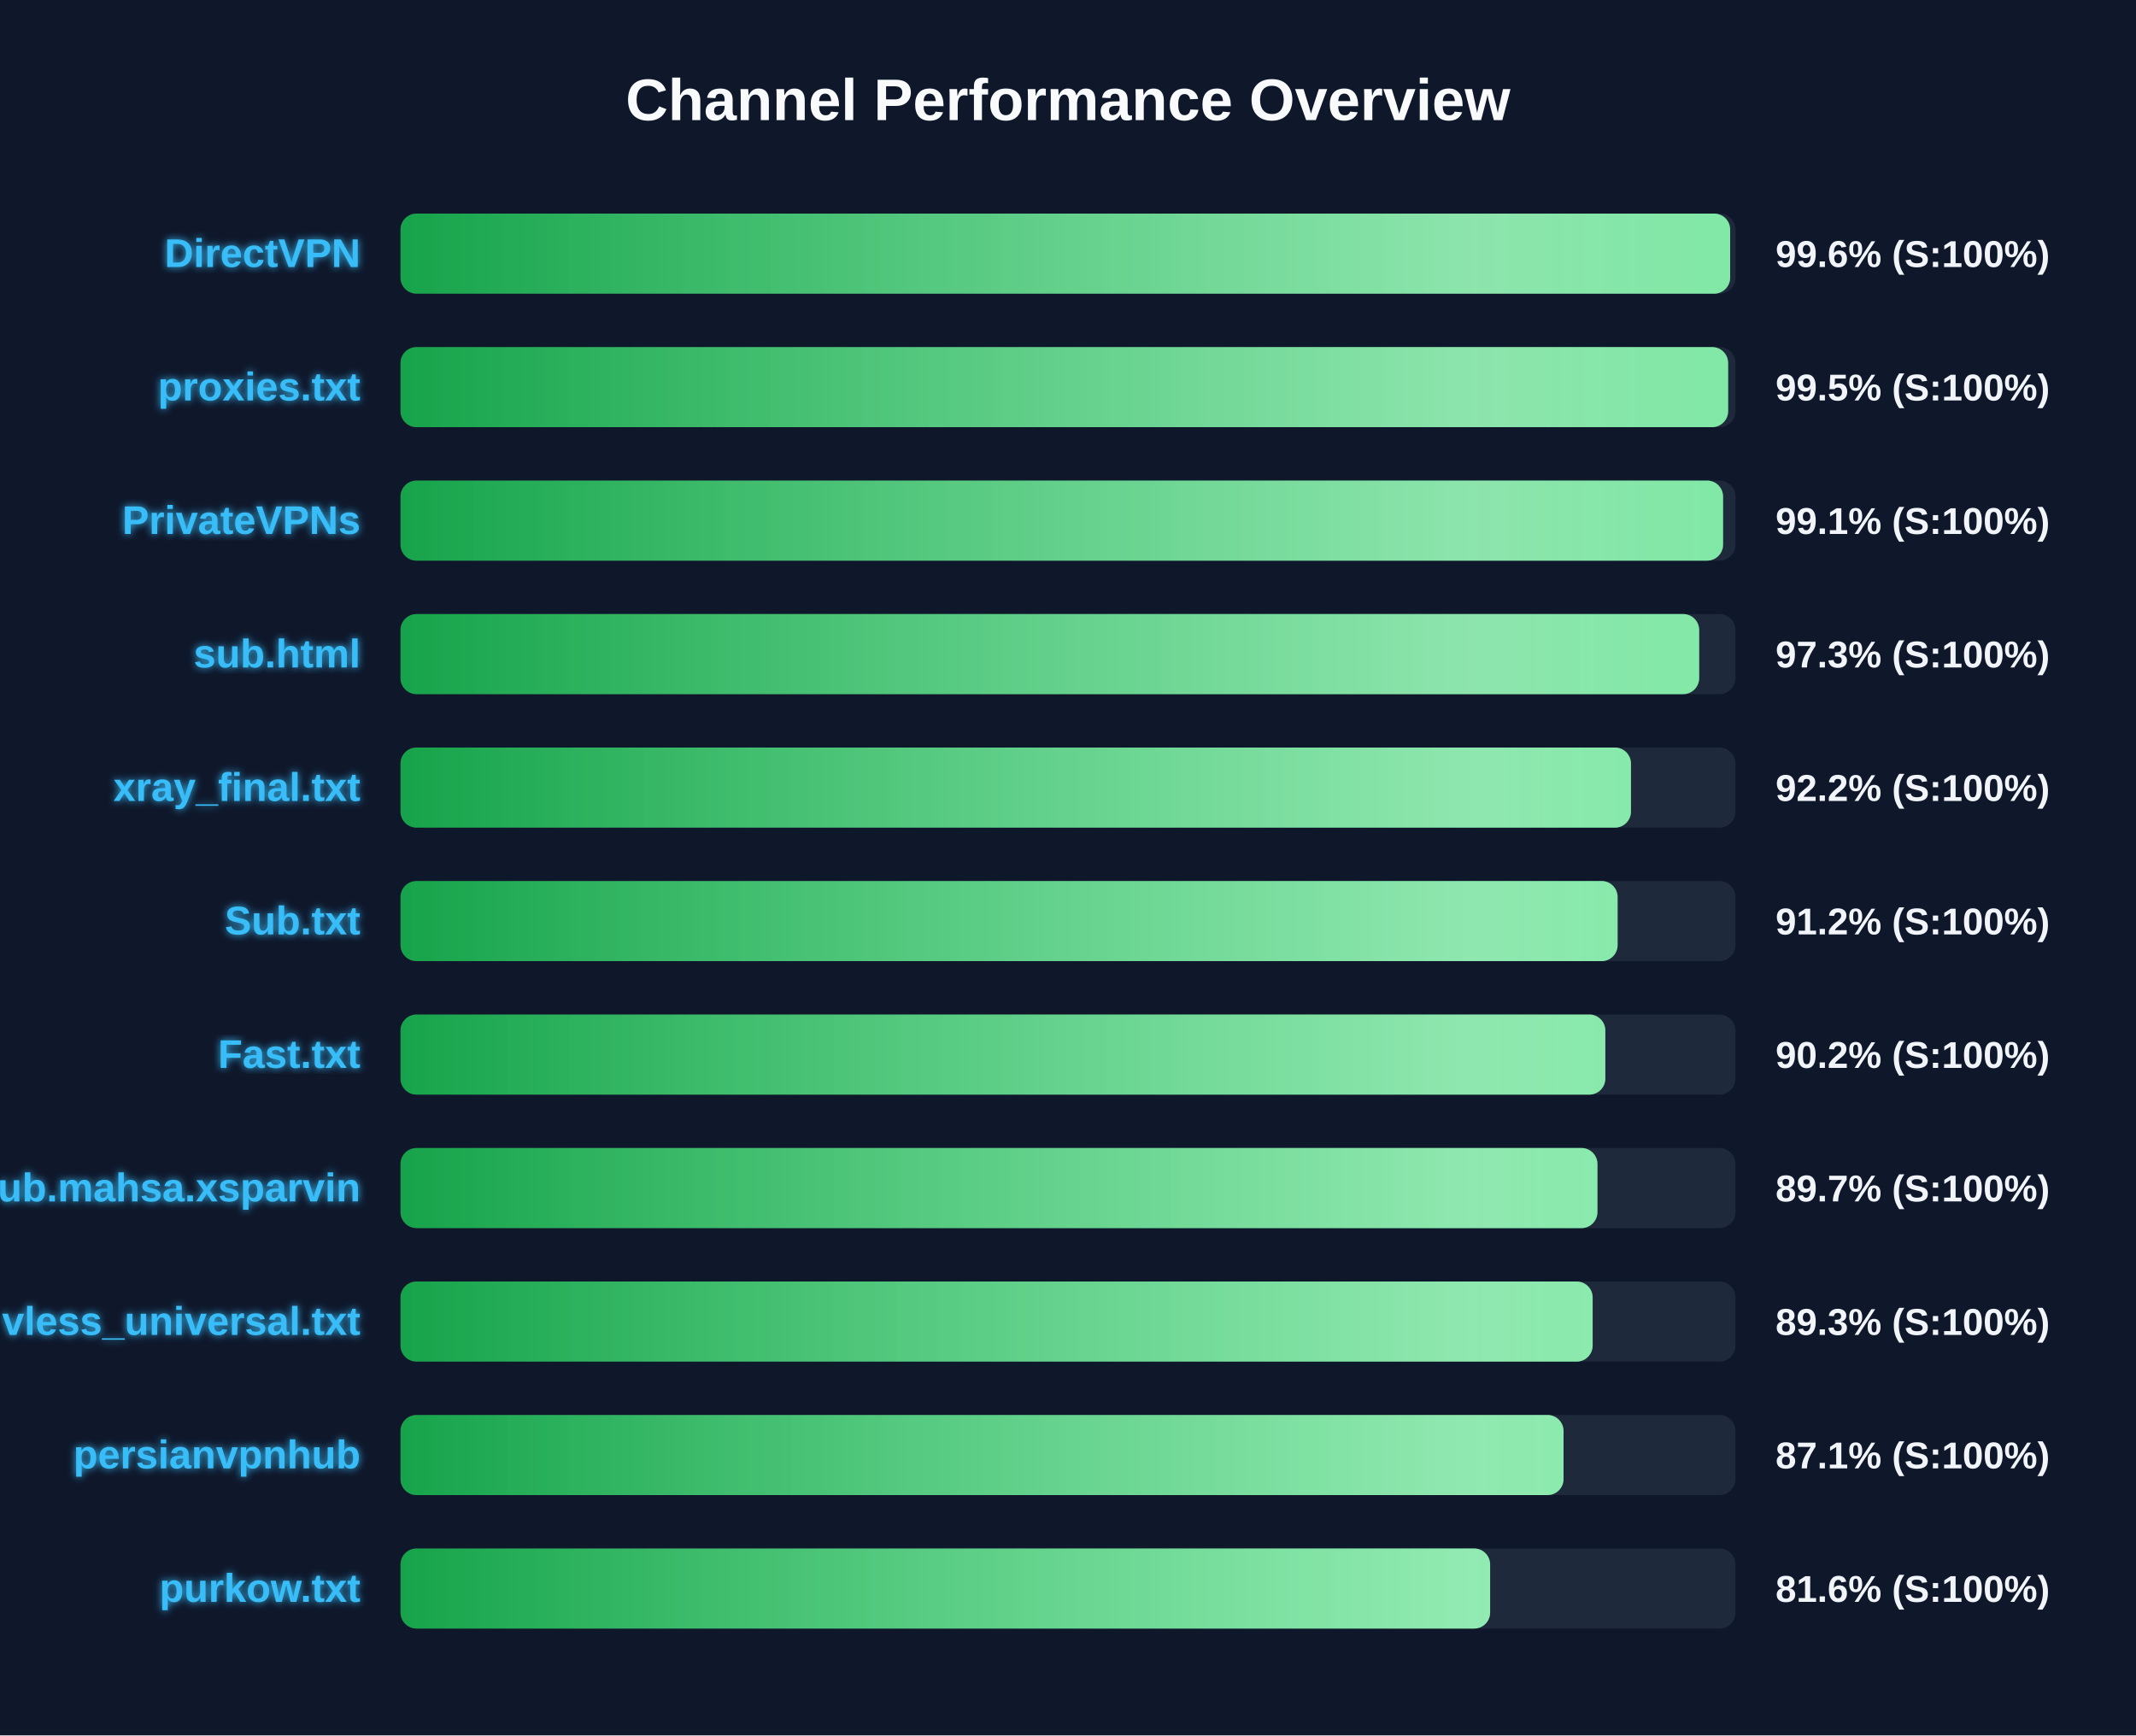
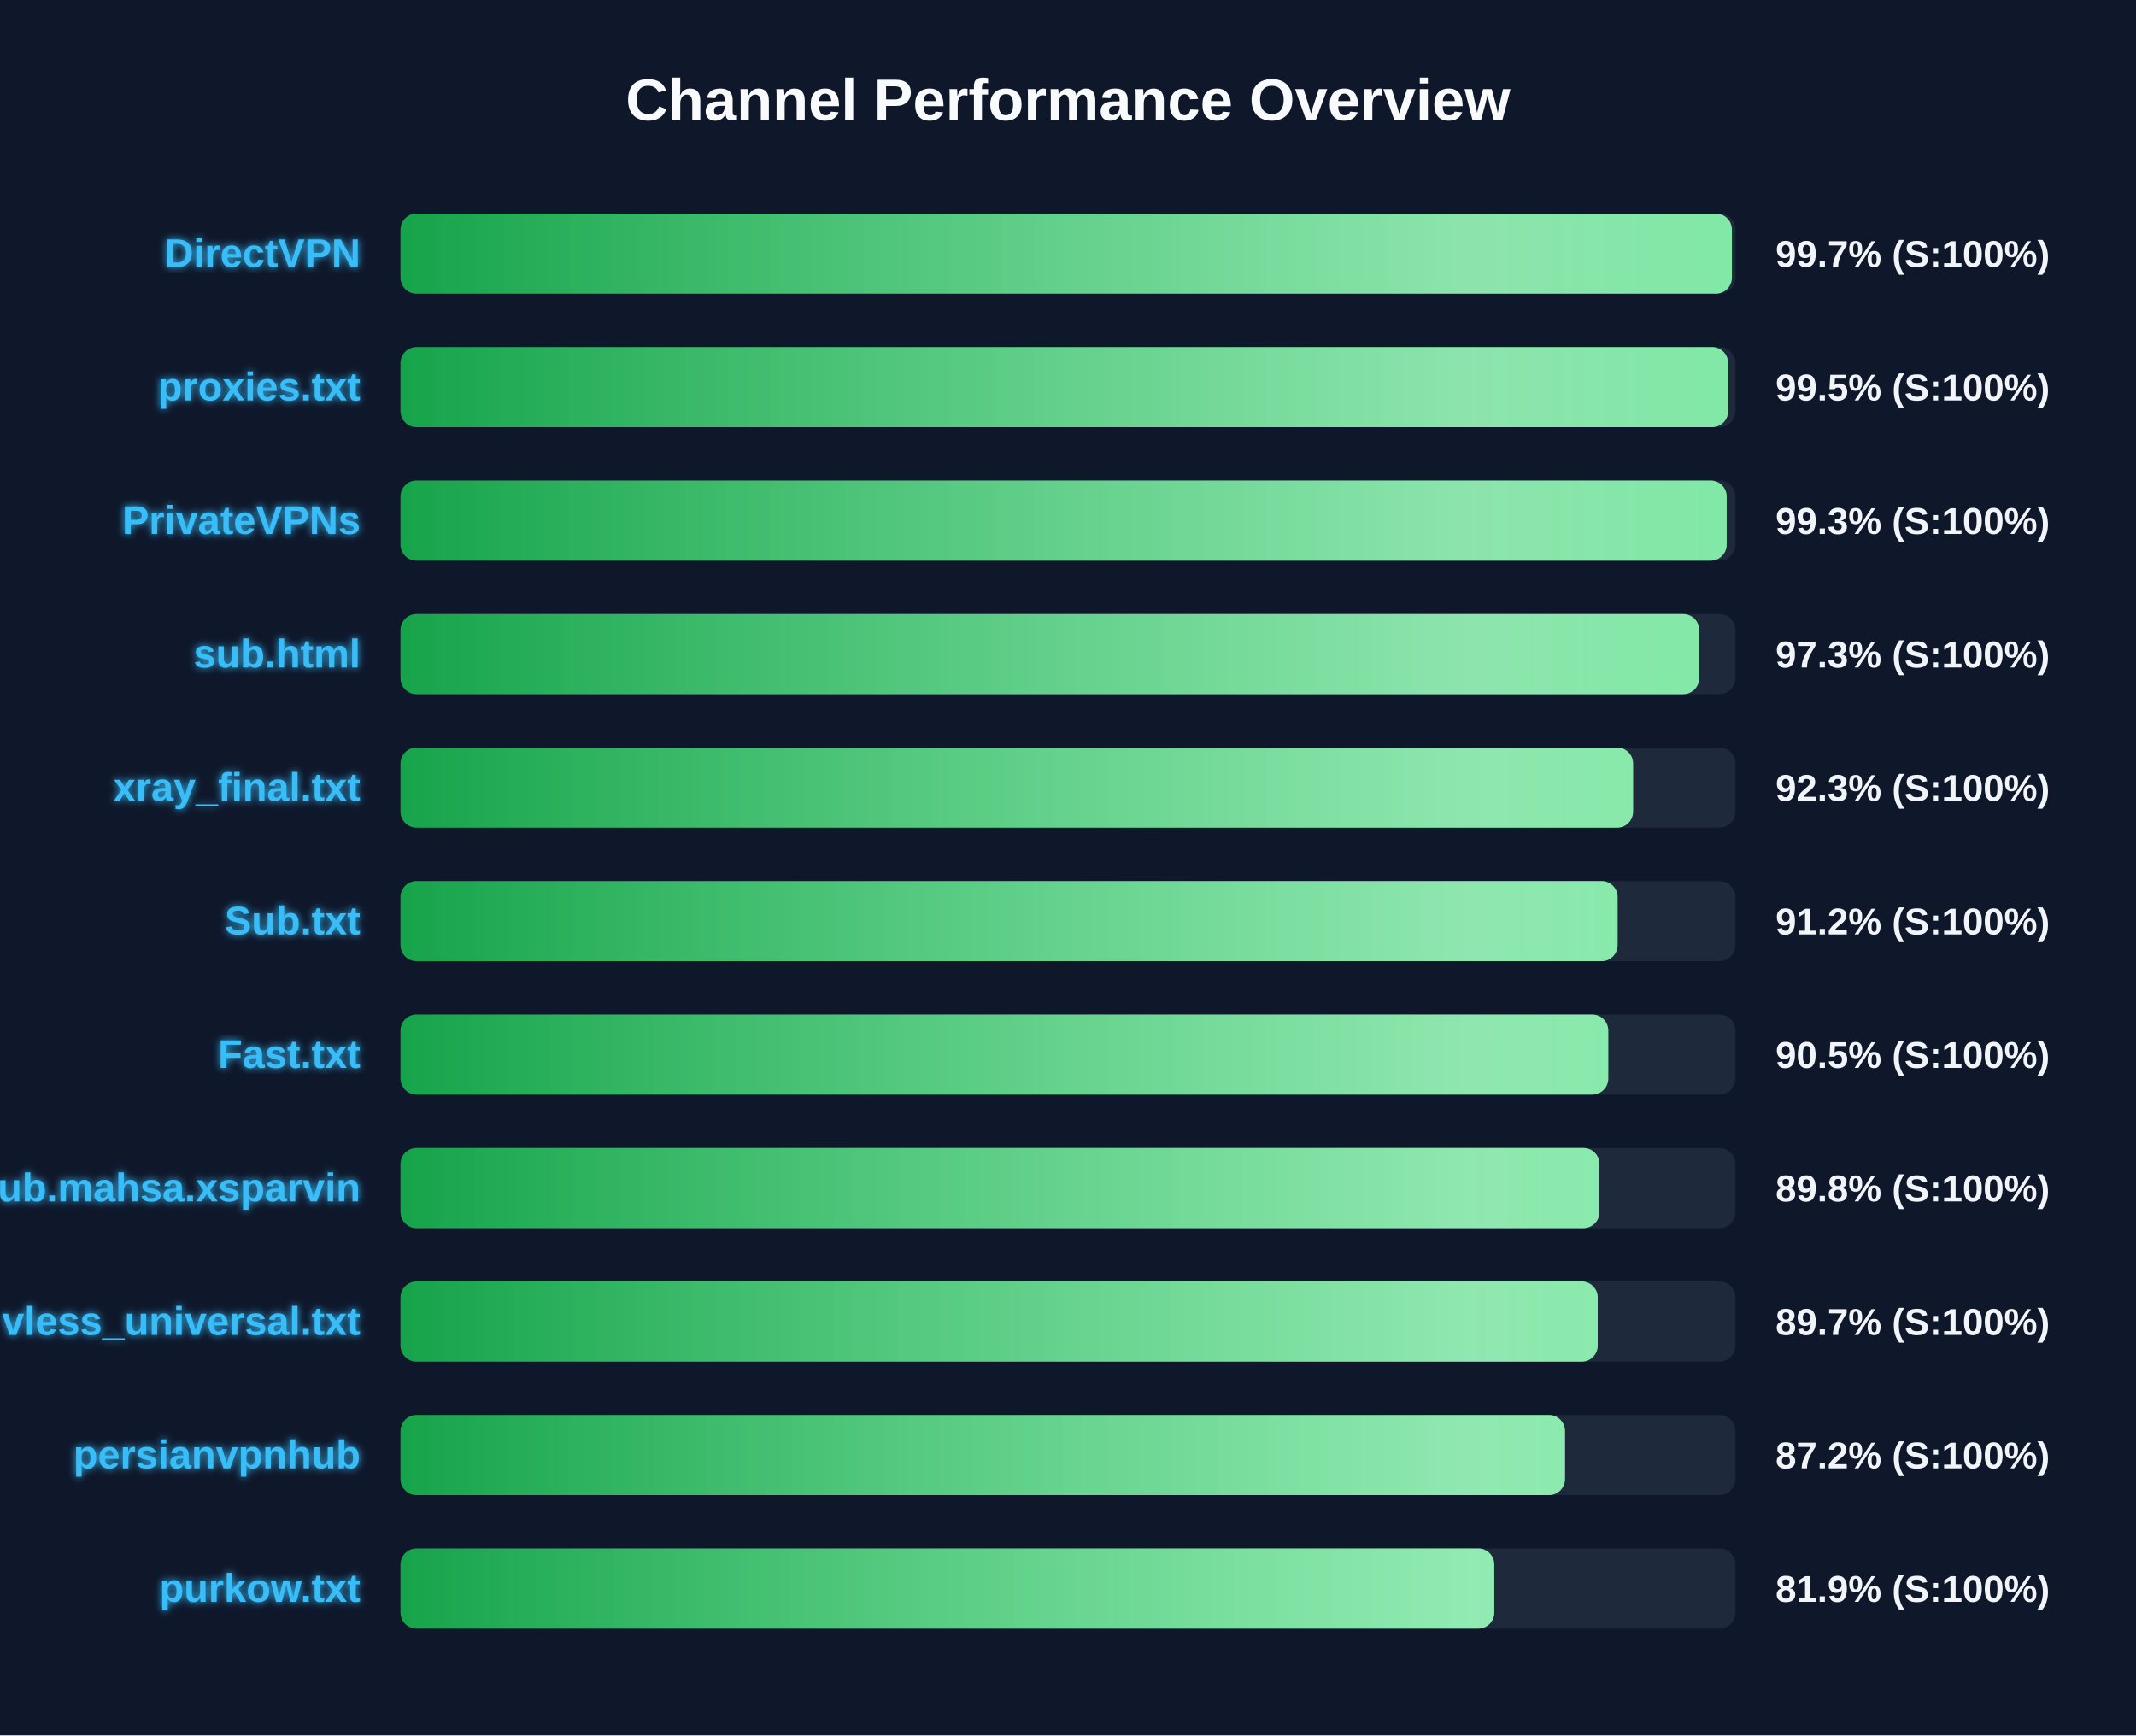
<svg xmlns="http://www.w3.org/2000/svg" width="800" height="650" version="1.1">
  <defs>
    <linearGradient id="grad-green" x1="0%" y1="0%" x2="100%" y2="0%">
      <stop offset="0%" stop-color="#16a34a" />
      <stop offset="100%" stop-color="#4ade80" />
    </linearGradient>
    <linearGradient id="grad-yellow" x1="0%" y1="0%" x2="100%" y2="0%">
      <stop offset="0%" stop-color="#ca8a04" />
      <stop offset="100%" stop-color="#fde047" />
    </linearGradient>
    <linearGradient id="grad-red" x1="0%" y1="0%" x2="100%" y2="0%">
      <stop offset="0%" stop-color="#dc2626" />
      <stop offset="100%" stop-color="#f87171" />
    </linearGradient>
    <linearGradient id="shimmer" x1="0%" y1="0%" x2="100%" y2="0%">
      <stop offset="0%" stop-color="rgba(255,255,255,0)" />
      <stop offset="50%" stop-color="rgba(255,255,255,0.4)" />
      <stop offset="100%" stop-color="rgba(255,255,255,0)" />
    </linearGradient>
    <filter id="glow" x="-20%" y="-20%" width="140%" height="140%">
      <feGaussianBlur stdDeviation="1.5" result="blur" />
      <feComposite in="SourceGraphic" in2="blur" operator="over" />
    </filter>
  </defs>
  <style>
        .bg-rect { fill: #0f172a; }
        .title { font: bold 22px 'Segoe UI', Arial, sans-serif; fill: #f8fafc; }
        .row { font: bold 15px 'Segoe UI', Arial, sans-serif; fill: #38bdf8; filter: url(#glow); }
        .score { font: bold 14px 'Segoe UI', Arial, sans-serif; fill: #f1f5f9; }
        @keyframes shimmer-anim {
            0% { transform: translateX(-100%); }
            100% { transform: translateX(200%); }
        }
        .shimmer-rect {
            animation: shimmer-anim 2.5s infinite linear;
        }
    </style>
  <rect width="100%" height="100%" class="bg-rect" />
  <text x="400" y="45" text-anchor="middle" class="title">Channel Performance Overview</text>
  <rect x="150" y="80" width="500" height="30" fill="#1e293b" rx="6" />
  <clipPath id="clip-0">
-     <rect x="150" y="80" width="498.0" height="30" rx="6" />
+     <rect x="150" y="80" width="498.65" height="30" rx="6" />
  </clipPath>
-   <rect x="150" y="80" width="498.0" height="30" fill="url(#grad-green)" rx="6" />
+   <rect x="150" y="80" width="498.65" height="30" fill="url(#grad-green)" rx="6" />
  <g clip-path="url(#clip-0)">
    <rect x="150" y="80" width="100%" height="30" fill="url(#shimmer)" class="shimmer-rect" />
  </g>
  <text x="135" y="100" text-anchor="end" class="row">DirectVPN</text>
-   <text x="665" y="100" text-anchor="start" class="score">99.6% (S:100%)</text>
+   <text x="665" y="100" text-anchor="start" class="score">99.7% (S:100%)</text>
  <rect x="150" y="130" width="500" height="30" fill="#1e293b" rx="6" />
  <clipPath id="clip-1">
    <rect x="150" y="130" width="497.25" height="30" rx="6" />
  </clipPath>
  <rect x="150" y="130" width="497.25" height="30" fill="url(#grad-green)" rx="6" />
  <g clip-path="url(#clip-1)">
    <rect x="150" y="130" width="100%" height="30" fill="url(#shimmer)" class="shimmer-rect" />
  </g>
  <text x="135" y="150" text-anchor="end" class="row">proxies.txt</text>
  <text x="665" y="150" text-anchor="start" class="score">99.5% (S:100%)</text>
  <rect x="150" y="180" width="500" height="30" fill="#1e293b" rx="6" />
  <clipPath id="clip-2">
-     <rect x="150" y="180" width="495.35" height="30" rx="6" />
+     <rect x="150" y="180" width="496.7" height="30" rx="6" />
  </clipPath>
-   <rect x="150" y="180" width="495.35" height="30" fill="url(#grad-green)" rx="6" />
+   <rect x="150" y="180" width="496.7" height="30" fill="url(#grad-green)" rx="6" />
  <g clip-path="url(#clip-2)">
    <rect x="150" y="180" width="100%" height="30" fill="url(#shimmer)" class="shimmer-rect" />
  </g>
  <text x="135" y="200" text-anchor="end" class="row">PrivateVPNs</text>
-   <text x="665" y="200" text-anchor="start" class="score">99.1% (S:100%)</text>
+   <text x="665" y="200" text-anchor="start" class="score">99.3% (S:100%)</text>
  <rect x="150" y="230" width="500" height="30" fill="#1e293b" rx="6" />
  <clipPath id="clip-3">
    <rect x="150" y="230" width="486.4" height="30" rx="6" />
  </clipPath>
  <rect x="150" y="230" width="486.4" height="30" fill="url(#grad-green)" rx="6" />
  <g clip-path="url(#clip-3)">
    <rect x="150" y="230" width="100%" height="30" fill="url(#shimmer)" class="shimmer-rect" />
  </g>
  <text x="135" y="250" text-anchor="end" class="row">sub.html</text>
  <text x="665" y="250" text-anchor="start" class="score">97.3% (S:100%)</text>
  <rect x="150" y="280" width="500" height="30" fill="#1e293b" rx="6" />
  <clipPath id="clip-4">
-     <rect x="150" y="280" width="460.85" height="30" rx="6" />
+     <rect x="150" y="280" width="461.65" height="30" rx="6" />
  </clipPath>
-   <rect x="150" y="280" width="460.85" height="30" fill="url(#grad-green)" rx="6" />
+   <rect x="150" y="280" width="461.65" height="30" fill="url(#grad-green)" rx="6" />
  <g clip-path="url(#clip-4)">
    <rect x="150" y="280" width="100%" height="30" fill="url(#shimmer)" class="shimmer-rect" />
  </g>
  <text x="135" y="300" text-anchor="end" class="row">xray_final.txt</text>
-   <text x="665" y="300" text-anchor="start" class="score">92.2% (S:100%)</text>
+   <text x="665" y="300" text-anchor="start" class="score">92.3% (S:100%)</text>
  <rect x="150" y="330" width="500" height="30" fill="#1e293b" rx="6" />
  <clipPath id="clip-5">
    <rect x="150" y="330" width="455.85" height="30" rx="6" />
  </clipPath>
  <rect x="150" y="330" width="455.85" height="30" fill="url(#grad-green)" rx="6" />
  <g clip-path="url(#clip-5)">
    <rect x="150" y="330" width="100%" height="30" fill="url(#shimmer)" class="shimmer-rect" />
  </g>
  <text x="135" y="350" text-anchor="end" class="row">Sub.txt</text>
  <text x="665" y="350" text-anchor="start" class="score">91.2% (S:100%)</text>
  <rect x="150" y="380" width="500" height="30" fill="#1e293b" rx="6" />
  <clipPath id="clip-6">
-     <rect x="150" y="380" width="451.25" height="30" rx="6" />
+     <rect x="150" y="380" width="452.35" height="30" rx="6" />
  </clipPath>
-   <rect x="150" y="380" width="451.25" height="30" fill="url(#grad-green)" rx="6" />
+   <rect x="150" y="380" width="452.35" height="30" fill="url(#grad-green)" rx="6" />
  <g clip-path="url(#clip-6)">
    <rect x="150" y="380" width="100%" height="30" fill="url(#shimmer)" class="shimmer-rect" />
  </g>
  <text x="135" y="400" text-anchor="end" class="row">Fast.txt</text>
-   <text x="665" y="400" text-anchor="start" class="score">90.2% (S:100%)</text>
+   <text x="665" y="400" text-anchor="start" class="score">90.5% (S:100%)</text>
  <rect x="150" y="430" width="500" height="30" fill="#1e293b" rx="6" />
  <clipPath id="clip-7">
-     <rect x="150" y="430" width="448.3" height="30" rx="6" />
+     <rect x="150" y="430" width="449.05" height="30" rx="6" />
  </clipPath>
-   <rect x="150" y="430" width="448.3" height="30" fill="url(#grad-green)" rx="6" />
+   <rect x="150" y="430" width="449.05" height="30" fill="url(#grad-green)" rx="6" />
  <g clip-path="url(#clip-7)">
    <rect x="150" y="430" width="100%" height="30" fill="url(#shimmer)" class="shimmer-rect" />
  </g>
  <text x="135" y="450" text-anchor="end" class="row">Sub.mahsa.xsparvin</text>
-   <text x="665" y="450" text-anchor="start" class="score">89.7% (S:100%)</text>
+   <text x="665" y="450" text-anchor="start" class="score">89.8% (S:100%)</text>
  <rect x="150" y="480" width="500" height="30" fill="#1e293b" rx="6" />
  <clipPath id="clip-8">
-     <rect x="150" y="480" width="446.5" height="30" rx="6" />
+     <rect x="150" y="480" width="448.4" height="30" rx="6" />
  </clipPath>
-   <rect x="150" y="480" width="446.5" height="30" fill="url(#grad-green)" rx="6" />
+   <rect x="150" y="480" width="448.4" height="30" fill="url(#grad-green)" rx="6" />
  <g clip-path="url(#clip-8)">
    <rect x="150" y="480" width="100%" height="30" fill="url(#shimmer)" class="shimmer-rect" />
  </g>
  <text x="135" y="500" text-anchor="end" class="row">vless_universal.txt</text>
-   <text x="665" y="500" text-anchor="start" class="score">89.3% (S:100%)</text>
+   <text x="665" y="500" text-anchor="start" class="score">89.7% (S:100%)</text>
  <rect x="150" y="530" width="500" height="30" fill="#1e293b" rx="6" />
  <clipPath id="clip-9">
-     <rect x="150" y="530" width="435.6" height="30" rx="6" />
+     <rect x="150" y="530" width="436.15" height="30" rx="6" />
  </clipPath>
-   <rect x="150" y="530" width="435.6" height="30" fill="url(#grad-green)" rx="6" />
+   <rect x="150" y="530" width="436.15" height="30" fill="url(#grad-green)" rx="6" />
  <g clip-path="url(#clip-9)">
    <rect x="150" y="530" width="100%" height="30" fill="url(#shimmer)" class="shimmer-rect" />
  </g>
  <text x="135" y="550" text-anchor="end" class="row">persianvpnhub</text>
-   <text x="665" y="550" text-anchor="start" class="score">87.1% (S:100%)</text>
+   <text x="665" y="550" text-anchor="start" class="score">87.2% (S:100%)</text>
  <rect x="150" y="580" width="500" height="30" fill="#1e293b" rx="6" />
  <clipPath id="clip-10">
-     <rect x="150" y="580" width="408.1" height="30" rx="6" />
+     <rect x="150" y="580" width="409.65" height="30" rx="6" />
  </clipPath>
-   <rect x="150" y="580" width="408.1" height="30" fill="url(#grad-green)" rx="6" />
+   <rect x="150" y="580" width="409.65" height="30" fill="url(#grad-green)" rx="6" />
  <g clip-path="url(#clip-10)">
    <rect x="150" y="580" width="100%" height="30" fill="url(#shimmer)" class="shimmer-rect" />
  </g>
  <text x="135" y="600" text-anchor="end" class="row">purkow.txt</text>
-   <text x="665" y="600" text-anchor="start" class="score">81.6% (S:100%)</text>
+   <text x="665" y="600" text-anchor="start" class="score">81.9% (S:100%)</text>
</svg>
